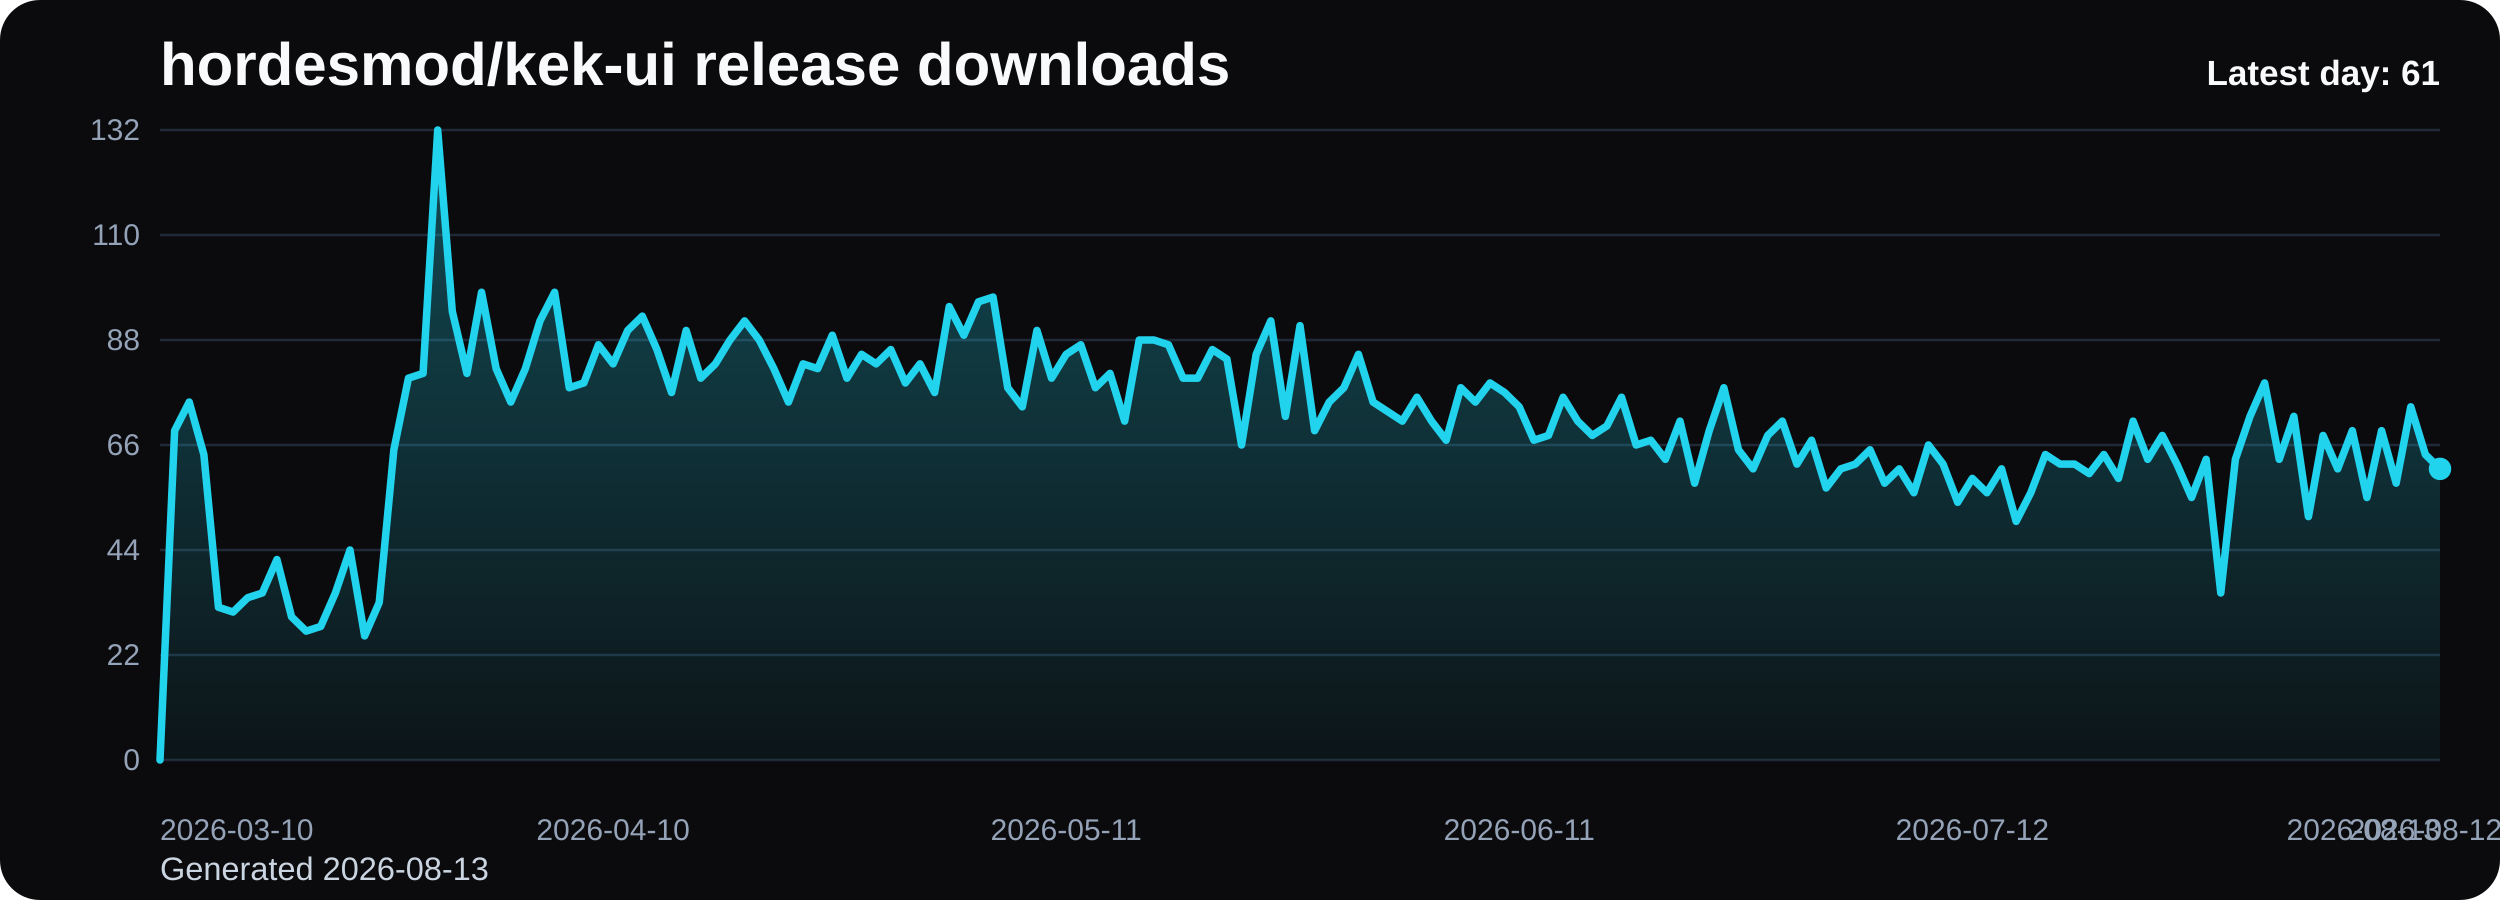
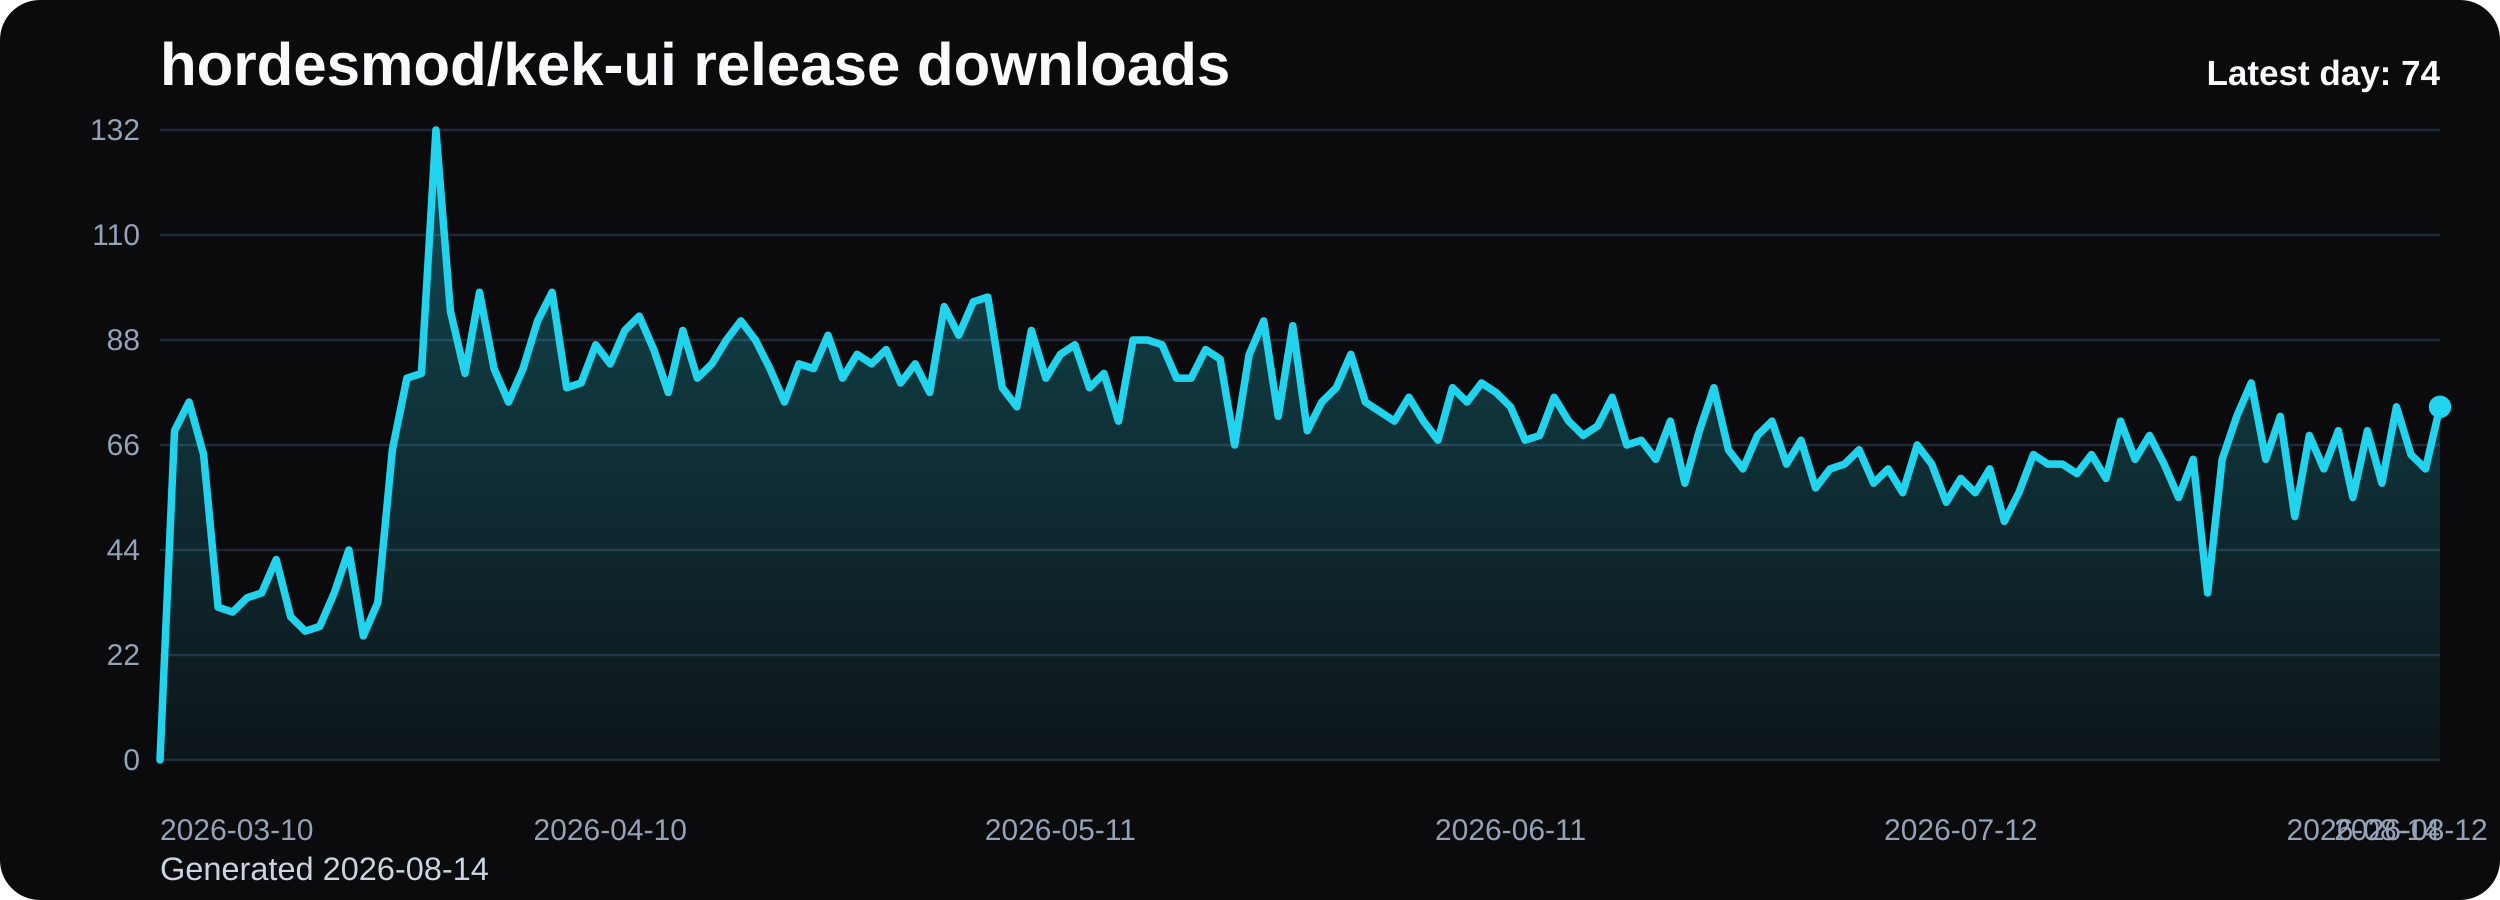
<svg xmlns="http://www.w3.org/2000/svg" viewBox="0 0 1000 360" role="img" aria-label="hordesmod/kek-ui release downloads chart">
  <defs>
    <linearGradient id="fill-daily-black" x1="0" y1="0" x2="0" y2="1">
      <stop offset="0%" stop-color="#22d3ee" stop-opacity="0.32" />
      <stop offset="100%" stop-color="#22d3ee" stop-opacity="0.05" />
    </linearGradient>
    <style>
      .bg { fill: #0b0b0d; }
      .title { font: 700 24px Arial, sans-serif; fill: #f8fafc; }
      .sub { font: 400 13px Arial, sans-serif; fill: #cbd5e1; }
      .grid { stroke: #1f2937; stroke-width: 1; }
      .axis { font: 400 12px Arial, sans-serif; fill: #94a3b8; }
      .line { fill: none; stroke: #22d3ee; stroke-width: 3; stroke-linecap: round; stroke-linejoin: round; }
      .dot { fill: #22d3ee; }
      .value { font: 600 11px Arial, sans-serif; fill: #cbd5e1; }
      .latest { font: 700 14px Arial, sans-serif; fill: #f8fafc; }
    </style>
  </defs>
  <rect class="bg" x="0" y="0" width="1000" height="360" rx="16" />
  <text class="title" x="64" y="34">hordesmod/kek-ui release downloads</text>
-   <text class="sub" x="64" y="352">Generated 2026-08-13</text>
+   <text class="sub" x="64" y="352">Generated 2026-08-14</text>
  <line x1="64" y1="52.00" x2="976" y2="52.00" class="grid" />
  <text x="56" y="56.00" text-anchor="end" class="axis">132</text>
  <line x1="64" y1="94.00" x2="976" y2="94.00" class="grid" />
  <text x="56" y="98.00" text-anchor="end" class="axis">110</text>
  <line x1="64" y1="136.00" x2="976" y2="136.00" class="grid" />
  <text x="56" y="140.00" text-anchor="end" class="axis">88</text>
  <line x1="64" y1="178.00" x2="976" y2="178.00" class="grid" />
  <text x="56" y="182.00" text-anchor="end" class="axis">66</text>
  <line x1="64" y1="220.00" x2="976" y2="220.00" class="grid" />
  <text x="56" y="224.00" text-anchor="end" class="axis">44</text>
  <line x1="64" y1="262.00" x2="976" y2="262.00" class="grid" />
  <text x="56" y="266.00" text-anchor="end" class="axis">22</text>
  <line x1="64" y1="304.00" x2="976" y2="304.00" class="grid" />
  <text x="56" y="308.00" text-anchor="end" class="axis">0</text>
-   <path d="M 64.00 304 L 64.00 304.00 L 69.85 172.27 L 75.69 160.82 L 81.54 181.82 L 87.38 242.91 L 93.23 244.82 L 99.08 239.09 L 104.92 237.18 L 110.77 223.82 L 116.62 246.73 L 122.46 252.45 L 128.31 250.55 L 134.15 237.18 L 140.00 220.00 L 145.85 254.36 L 151.69 241.00 L 157.54 179.91 L 163.38 151.27 L 169.23 149.36 L 175.08 52.00 L 180.92 124.55 L 186.77 149.36 L 192.62 116.91 L 198.46 147.45 L 204.31 160.82 L 210.15 147.45 L 216.00 128.36 L 221.85 116.91 L 227.69 155.09 L 233.54 153.18 L 239.38 137.91 L 245.23 145.55 L 251.08 132.18 L 256.92 126.45 L 262.77 139.82 L 268.62 157.00 L 274.46 132.18 L 280.31 151.27 L 286.15 145.55 L 292.00 136.00 L 297.85 128.36 L 303.69 136.00 L 309.54 147.45 L 315.38 160.82 L 321.23 145.55 L 327.08 147.45 L 332.92 134.09 L 338.77 151.27 L 344.62 141.73 L 350.46 145.55 L 356.31 139.82 L 362.15 153.18 L 368.00 145.55 L 373.85 157.00 L 379.69 122.64 L 385.54 134.09 L 391.38 120.73 L 397.23 118.82 L 403.08 155.09 L 408.92 162.73 L 414.77 132.18 L 420.62 151.27 L 426.46 141.73 L 432.31 137.91 L 438.15 155.09 L 444.00 149.36 L 449.85 168.45 L 455.69 136.00 L 461.54 136.00 L 467.38 137.91 L 473.23 151.27 L 479.08 151.27 L 484.92 139.82 L 490.77 143.64 L 496.62 178.00 L 502.46 141.73 L 508.31 128.36 L 514.15 166.55 L 520.00 130.27 L 525.85 172.27 L 531.69 160.82 L 537.54 155.09 L 543.38 141.73 L 549.23 160.82 L 555.08 164.64 L 560.92 168.45 L 566.77 158.91 L 572.62 168.45 L 578.46 176.09 L 584.31 155.09 L 590.15 160.82 L 596.00 153.18 L 601.85 157.00 L 607.69 162.73 L 613.54 176.09 L 619.38 174.18 L 625.23 158.91 L 631.08 168.45 L 636.92 174.18 L 642.77 170.36 L 648.62 158.91 L 654.46 178.00 L 660.31 176.09 L 666.15 183.73 L 672.00 168.45 L 677.85 193.27 L 683.69 172.27 L 689.54 155.09 L 695.38 179.91 L 701.23 187.55 L 707.08 174.18 L 712.92 168.45 L 718.77 185.64 L 724.62 176.09 L 730.46 195.18 L 736.31 187.55 L 742.15 185.64 L 748.00 179.91 L 753.85 193.27 L 759.69 187.55 L 765.54 197.09 L 771.38 178.00 L 777.23 185.64 L 783.08 200.91 L 788.92 191.36 L 794.77 197.09 L 800.62 187.55 L 806.46 208.55 L 812.31 197.09 L 818.15 181.82 L 824.00 185.64 L 829.85 185.64 L 835.69 189.45 L 841.54 181.82 L 847.38 191.36 L 853.23 168.45 L 859.08 183.73 L 864.92 174.18 L 870.77 185.64 L 876.62 199.00 L 882.46 183.73 L 888.31 237.18 L 894.15 183.73 L 900.00 166.55 L 905.85 153.18 L 911.69 183.73 L 917.54 166.55 L 923.38 206.64 L 929.23 174.18 L 935.08 187.55 L 940.92 172.27 L 946.77 199.00 L 952.62 172.27 L 958.46 193.27 L 964.31 162.73 L 970.15 181.82 L 976.00 187.55 L 976.00 304 Z" fill="url(#fill-daily-black)" />
-   <polyline class="line" points="64.00,304.00 69.85,172.27 75.69,160.82 81.54,181.82 87.38,242.91 93.23,244.82 99.08,239.09 104.92,237.18 110.77,223.82 116.62,246.73 122.46,252.45 128.31,250.55 134.15,237.18 140.00,220.00 145.85,254.36 151.69,241.00 157.54,179.91 163.38,151.27 169.23,149.36 175.08,52.00 180.92,124.55 186.77,149.36 192.62,116.91 198.46,147.45 204.31,160.82 210.15,147.45 216.00,128.36 221.85,116.91 227.69,155.09 233.54,153.18 239.38,137.91 245.23,145.55 251.08,132.18 256.92,126.45 262.77,139.82 268.62,157.00 274.46,132.18 280.31,151.27 286.15,145.55 292.00,136.00 297.85,128.36 303.69,136.00 309.54,147.45 315.38,160.82 321.23,145.55 327.08,147.45 332.92,134.09 338.77,151.27 344.62,141.73 350.46,145.55 356.31,139.82 362.15,153.18 368.00,145.55 373.85,157.00 379.69,122.64 385.54,134.09 391.38,120.73 397.23,118.82 403.08,155.09 408.92,162.73 414.77,132.18 420.62,151.27 426.46,141.73 432.31,137.91 438.15,155.09 444.00,149.36 449.85,168.45 455.69,136.00 461.54,136.00 467.38,137.91 473.23,151.27 479.08,151.27 484.92,139.82 490.77,143.64 496.62,178.00 502.46,141.73 508.31,128.36 514.15,166.55 520.00,130.27 525.85,172.27 531.69,160.82 537.54,155.09 543.38,141.73 549.23,160.82 555.08,164.64 560.92,168.45 566.77,158.91 572.62,168.45 578.46,176.09 584.31,155.09 590.15,160.82 596.00,153.18 601.85,157.00 607.69,162.73 613.54,176.09 619.38,174.18 625.23,158.91 631.08,168.45 636.92,174.18 642.77,170.36 648.62,158.91 654.46,178.00 660.31,176.09 666.15,183.73 672.00,168.45 677.85,193.27 683.69,172.27 689.54,155.09 695.38,179.91 701.23,187.55 707.08,174.18 712.92,168.45 718.77,185.64 724.62,176.09 730.46,195.18 736.31,187.55 742.15,185.64 748.00,179.91 753.85,193.27 759.69,187.55 765.54,197.09 771.38,178.00 777.23,185.64 783.08,200.91 788.92,191.36 794.77,197.09 800.62,187.55 806.46,208.55 812.31,197.09 818.15,181.82 824.00,185.64 829.85,185.64 835.69,189.45 841.54,181.82 847.38,191.36 853.23,168.45 859.08,183.73 864.92,174.18 870.77,185.64 876.62,199.00 882.46,183.73 888.31,237.18 894.15,183.73 900.00,166.55 905.85,153.18 911.69,183.73 917.54,166.55 923.38,206.64 929.23,174.18 935.08,187.55 940.92,172.27 946.77,199.00 952.62,172.27 958.46,193.27 964.31,162.73 970.15,181.82 976.00,187.55" />
-   <circle class="dot" cx="976.00" cy="187.55" r="4.5" />
+   <path d="M 64.00 304 L 64.00 304.00 L 69.81 172.27 L 75.62 160.82 L 81.43 181.82 L 87.24 242.91 L 93.04 244.82 L 98.85 239.09 L 104.66 237.18 L 110.47 223.82 L 116.28 246.73 L 122.09 252.45 L 127.90 250.55 L 133.71 237.18 L 139.52 220.00 L 145.32 254.36 L 151.13 241.00 L 156.94 179.91 L 162.75 151.27 L 168.56 149.36 L 174.37 52.00 L 180.18 124.55 L 185.99 149.36 L 191.80 116.91 L 197.61 147.45 L 203.41 160.82 L 209.22 147.45 L 215.03 128.36 L 220.84 116.91 L 226.65 155.09 L 232.46 153.18 L 238.27 137.91 L 244.08 145.55 L 249.89 132.18 L 255.69 126.45 L 261.50 139.82 L 267.31 157.00 L 273.12 132.18 L 278.93 151.27 L 284.74 145.55 L 290.55 136.00 L 296.36 128.36 L 302.17 136.00 L 307.97 147.45 L 313.78 160.82 L 319.59 145.55 L 325.40 147.45 L 331.21 134.09 L 337.02 151.27 L 342.83 141.73 L 348.64 145.55 L 354.45 139.82 L 360.25 153.18 L 366.06 145.55 L 371.87 157.00 L 377.68 122.64 L 383.49 134.09 L 389.30 120.73 L 395.11 118.82 L 400.92 155.09 L 406.73 162.73 L 412.54 132.18 L 418.34 151.27 L 424.15 141.73 L 429.96 137.91 L 435.77 155.09 L 441.58 149.36 L 447.39 168.45 L 453.20 136.00 L 459.01 136.00 L 464.82 137.91 L 470.62 151.27 L 476.43 151.27 L 482.24 139.82 L 488.05 143.64 L 493.86 178.00 L 499.67 141.73 L 505.48 128.36 L 511.29 166.55 L 517.10 130.27 L 522.90 172.27 L 528.71 160.82 L 534.52 155.09 L 540.33 141.73 L 546.14 160.82 L 551.95 164.64 L 557.76 168.45 L 563.57 158.91 L 569.38 168.45 L 575.18 176.09 L 580.99 155.09 L 586.80 160.82 L 592.61 153.18 L 598.42 157.00 L 604.23 162.73 L 610.04 176.09 L 615.85 174.18 L 621.66 158.91 L 627.46 168.45 L 633.27 174.18 L 639.08 170.36 L 644.89 158.91 L 650.70 178.00 L 656.51 176.09 L 662.32 183.73 L 668.13 168.45 L 673.94 193.27 L 679.75 172.27 L 685.55 155.09 L 691.36 179.91 L 697.17 187.55 L 702.98 174.18 L 708.79 168.45 L 714.60 185.64 L 720.41 176.09 L 726.22 195.18 L 732.03 187.55 L 737.83 185.64 L 743.64 179.91 L 749.45 193.27 L 755.26 187.55 L 761.07 197.09 L 766.88 178.00 L 772.69 185.64 L 778.50 200.91 L 784.31 191.36 L 790.11 197.09 L 795.92 187.55 L 801.73 208.55 L 807.54 197.09 L 813.35 181.82 L 819.16 185.64 L 824.97 185.64 L 830.78 189.45 L 836.59 181.82 L 842.39 191.36 L 848.20 168.45 L 854.01 183.73 L 859.82 174.18 L 865.63 185.64 L 871.44 199.00 L 877.25 183.73 L 883.06 237.18 L 888.87 183.73 L 894.68 166.55 L 900.48 153.18 L 906.29 183.73 L 912.10 166.55 L 917.91 206.64 L 923.72 174.18 L 929.53 187.55 L 935.34 172.27 L 941.15 199.00 L 946.96 172.27 L 952.76 193.27 L 958.57 162.73 L 964.38 181.82 L 970.19 187.55 L 976.00 162.73 L 976.00 304 Z" fill="url(#fill-daily-black)" />
+   <polyline class="line" points="64.00,304.00 69.81,172.27 75.62,160.82 81.43,181.82 87.24,242.91 93.04,244.82 98.85,239.09 104.66,237.18 110.47,223.82 116.28,246.73 122.09,252.45 127.90,250.55 133.71,237.18 139.52,220.00 145.32,254.36 151.13,241.00 156.94,179.91 162.75,151.27 168.56,149.36 174.37,52.00 180.18,124.55 185.99,149.36 191.80,116.91 197.61,147.45 203.41,160.82 209.22,147.45 215.03,128.36 220.84,116.91 226.65,155.09 232.46,153.18 238.27,137.91 244.08,145.55 249.89,132.18 255.69,126.45 261.50,139.82 267.31,157.00 273.12,132.18 278.93,151.27 284.74,145.55 290.55,136.00 296.36,128.36 302.17,136.00 307.97,147.45 313.78,160.82 319.59,145.55 325.40,147.45 331.21,134.09 337.02,151.27 342.83,141.73 348.64,145.55 354.45,139.82 360.25,153.18 366.06,145.55 371.87,157.00 377.68,122.64 383.49,134.09 389.30,120.73 395.11,118.82 400.92,155.09 406.73,162.73 412.54,132.18 418.34,151.27 424.15,141.73 429.96,137.91 435.77,155.09 441.58,149.36 447.39,168.45 453.20,136.00 459.01,136.00 464.82,137.91 470.62,151.27 476.43,151.27 482.24,139.82 488.05,143.64 493.86,178.00 499.67,141.73 505.48,128.36 511.29,166.55 517.10,130.27 522.90,172.27 528.71,160.82 534.52,155.09 540.33,141.73 546.14,160.82 551.95,164.64 557.76,168.45 563.57,158.91 569.38,168.45 575.18,176.09 580.99,155.09 586.80,160.82 592.61,153.18 598.42,157.00 604.23,162.73 610.04,176.09 615.85,174.18 621.66,158.91 627.46,168.45 633.27,174.18 639.08,170.36 644.89,158.91 650.70,178.00 656.51,176.09 662.32,183.73 668.13,168.45 673.94,193.27 679.75,172.27 685.55,155.09 691.36,179.91 697.17,187.55 702.98,174.18 708.79,168.45 714.60,185.64 720.41,176.09 726.22,195.18 732.03,187.55 737.83,185.64 743.64,179.91 749.45,193.27 755.26,187.55 761.07,197.09 766.88,178.00 772.69,185.64 778.50,200.91 784.31,191.36 790.11,197.09 795.92,187.55 801.73,208.55 807.54,197.09 813.35,181.82 819.16,185.64 824.97,185.64 830.78,189.45 836.59,181.82 842.39,191.36 848.20,168.45 854.01,183.73 859.82,174.18 865.63,185.64 871.44,199.00 877.25,183.73 883.06,237.18 888.87,183.73 894.68,166.55 900.48,153.18 906.29,183.73 912.10,166.55 917.91,206.64 923.72,174.18 929.53,187.55 935.34,172.27 941.15,199.00 946.96,172.27 952.76,193.27 958.57,162.73 964.38,181.82 970.19,187.55 976.00,162.73" />
+   <circle class="dot" cx="976.00" cy="162.73" r="4.5" />
  <text class="axis" x="64.00" y="336" text-anchor="start">2026-03-10</text>
-   <text class="axis" x="245.23" y="336" text-anchor="middle">2026-04-10</text>
-   <text class="axis" x="426.46" y="336" text-anchor="middle">2026-05-11</text>
-   <text class="axis" x="607.69" y="336" text-anchor="middle">2026-06-11</text>
-   <text class="axis" x="788.92" y="336" text-anchor="middle">2026-07-12</text>
-   <text class="axis" x="970.15" y="336" text-anchor="middle">2026-08-12</text>
-   <text class="axis" x="976.00" y="336" text-anchor="end">2026-08-13</text>
-   <text class="latest" x="976" y="34" text-anchor="end">Latest day: 61</text>
+   <text class="axis" x="244.08" y="336" text-anchor="middle">2026-04-10</text>
+   <text class="axis" x="424.15" y="336" text-anchor="middle">2026-05-11</text>
+   <text class="axis" x="604.23" y="336" text-anchor="middle">2026-06-11</text>
+   <text class="axis" x="784.31" y="336" text-anchor="middle">2026-07-12</text>
+   <text class="axis" x="964.38" y="336" text-anchor="middle">2026-08-12</text>
+   <text class="axis" x="976.00" y="336" text-anchor="end">2026-08-14</text>
+   <text class="latest" x="976" y="34" text-anchor="end">Latest day: 74</text>
</svg>
